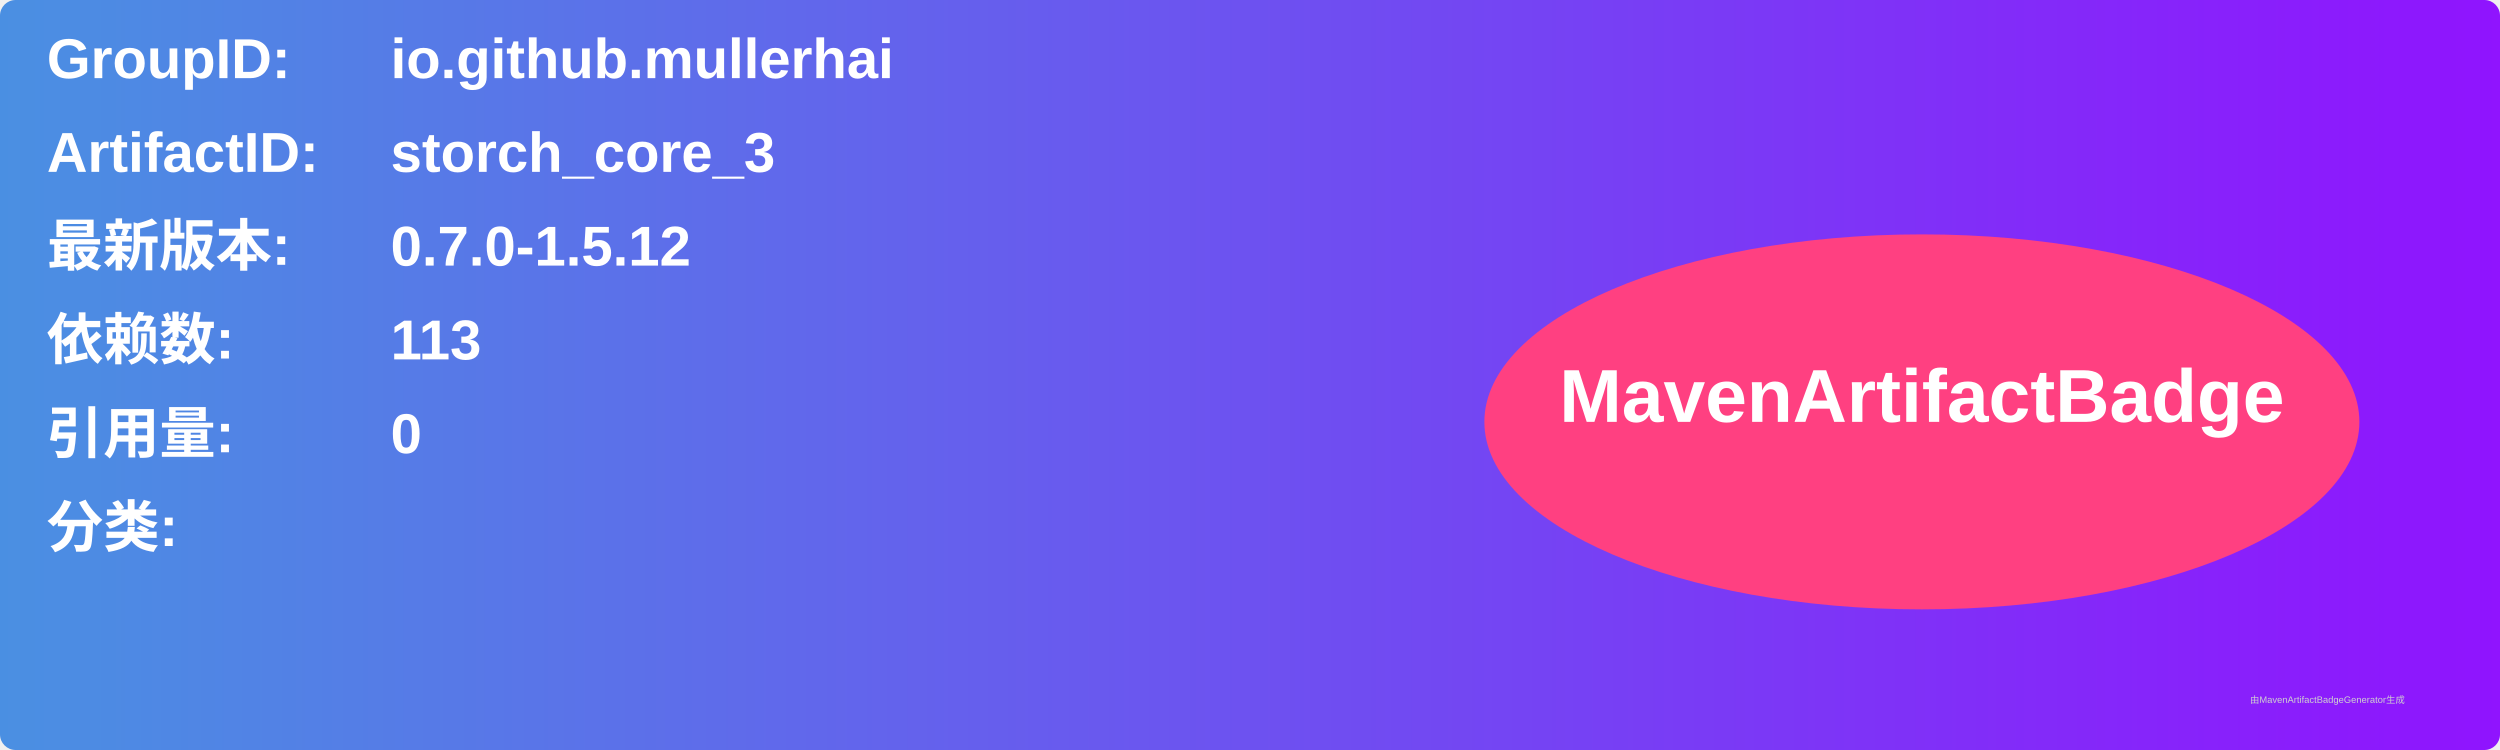
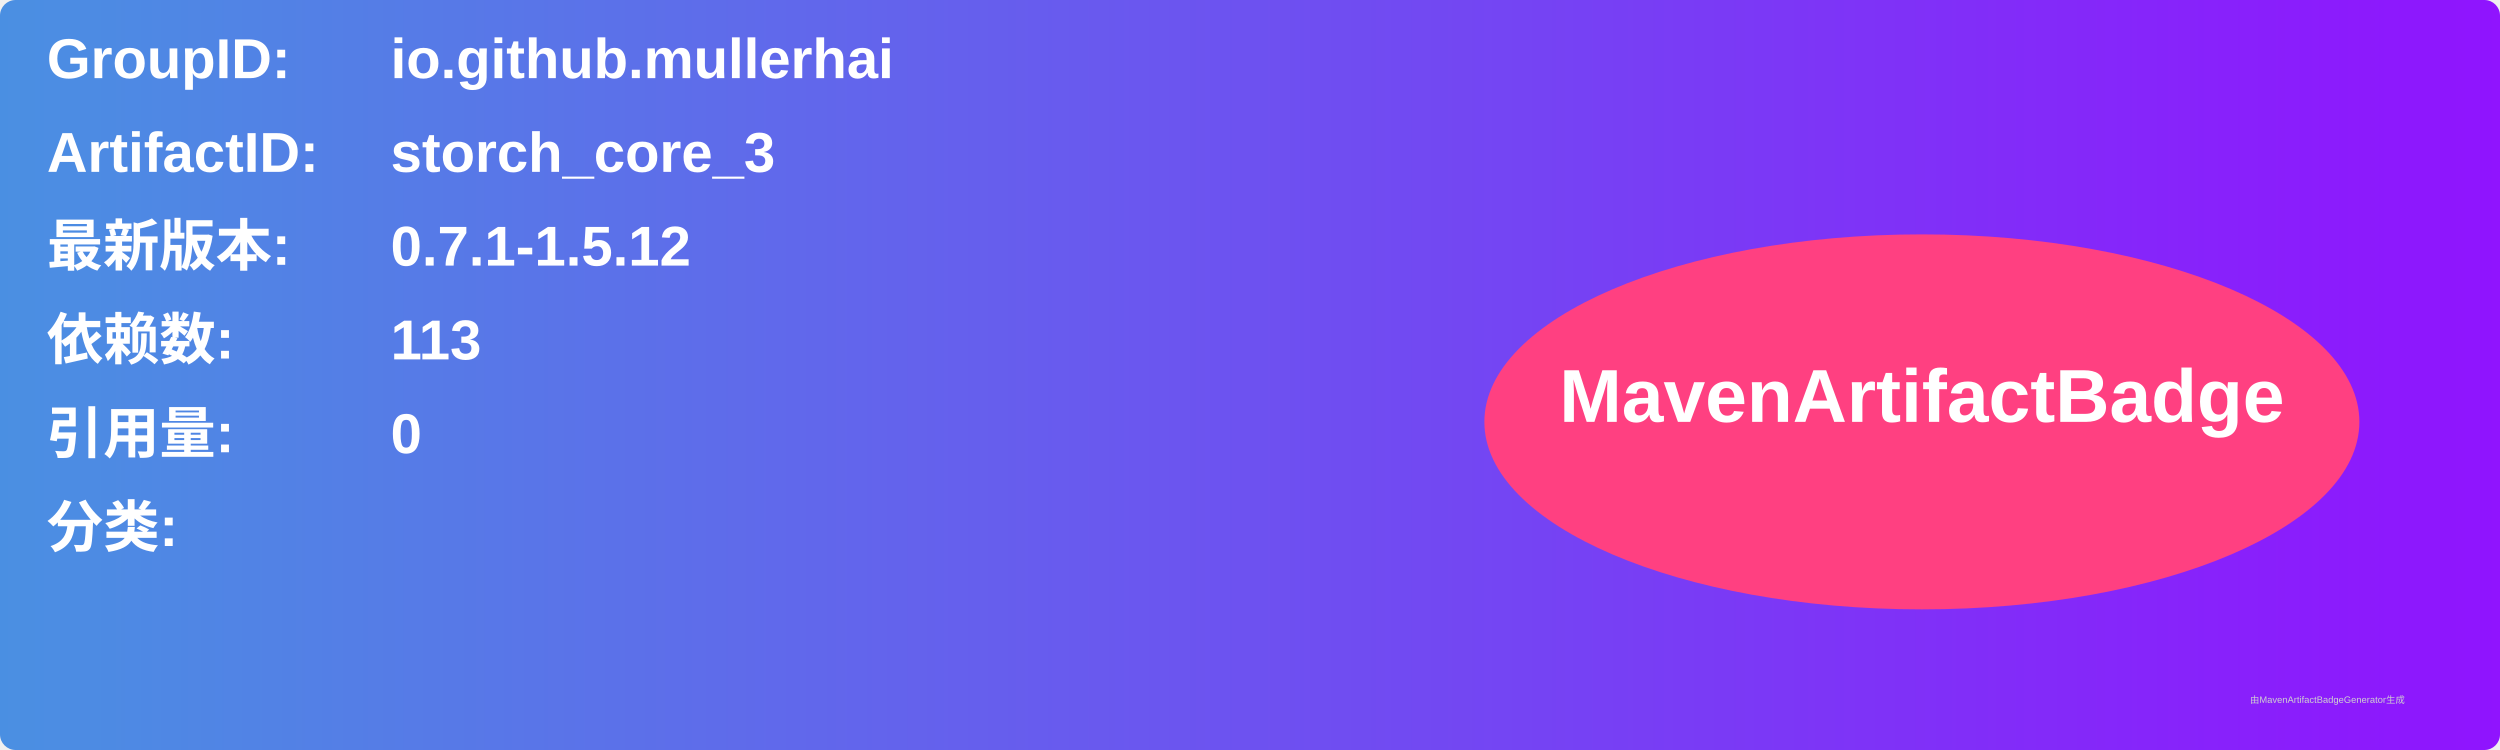
<svg xmlns="http://www.w3.org/2000/svg" width="800" height="240" viewBox="0 0 800 240">
  <linearGradient id="grad" x1="0%" y1="0%" x2="100%" y2="0%">
    <stop offset="0%" stop-color="#4a90e2" />
    <stop offset="100%" stop-color="#9013fe" />
  </linearGradient>
  <rect width="100%" height="100%" rx="5" ry="5" fill="url(#grad)" />
  <g transform="translate(15, 15)">
    <text x="0" y="10" font-family="Arial" font-size="18" fill="white" font-weight="bold" width="260">GroupID:</text>
    <text x="110" y="10" font-family="Arial" font-size="18" fill="white" font-weight="bold" width="460">io.github.mullerhai</text>
    <text x="0" y="40" font-family="Arial" font-size="18" fill="white" font-weight="bold" width="260">ArtifactID:</text>
    <text x="110" y="40" font-family="Arial" font-size="18" fill="white" font-weight="bold" width="460">storch_core_3</text>
    <text x="0" y="70" font-family="Arial" font-size="18" fill="white" font-weight="bold">最新版本:</text>
    <text x="110" y="70" font-family="Arial" font-size="18" fill="white" font-weight="bold">
-       <tspan font-weight="bold">0.7.0-1.5.12</tspan>
+       <tspan font-weight="bold">0.7.1-1.5.12</tspan>
    </text>
    <text x="0" y="100" font-family="Arial" font-size="18" fill="white" font-weight="bold">依赖数: </text>
    <text x="110" y="100" font-family="Arial" font-size="18" fill="white">
      <tspan font-weight="bold">113</tspan>
    </text>
    <text x="0" y="130" font-family="Arial" font-size="18" fill="white" font-weight="bold">引用量: </text>
    <text x="110" y="130" font-family="Arial" font-size="18" fill="white">
      <tspan font-weight="bold">0</tspan>
    </text>
    <text x="0" y="160" font-family="Arial" font-size="18" fill="white" font-weight="bold">分类:</text>
    <text x="10" y="190" font-family="Arial" font-size="10" fill="white">
      <tspan font-weight="bold" />
    </text>
    <ellipse cx="600" cy="120" rx="140" ry="60" fill="#ff4081" />
    <text x="600" y="120" text-anchor="middle" font-family="Arial" font-size="24" fill="white" font-weight="bold">MavenArtifactBadge</text>
  </g>
  <text x="720" y="225" font-family="Arial" font-size="3" fill="#d0d0d0">由MavenArtifactBadgeGenerator生成</text>
</svg>
